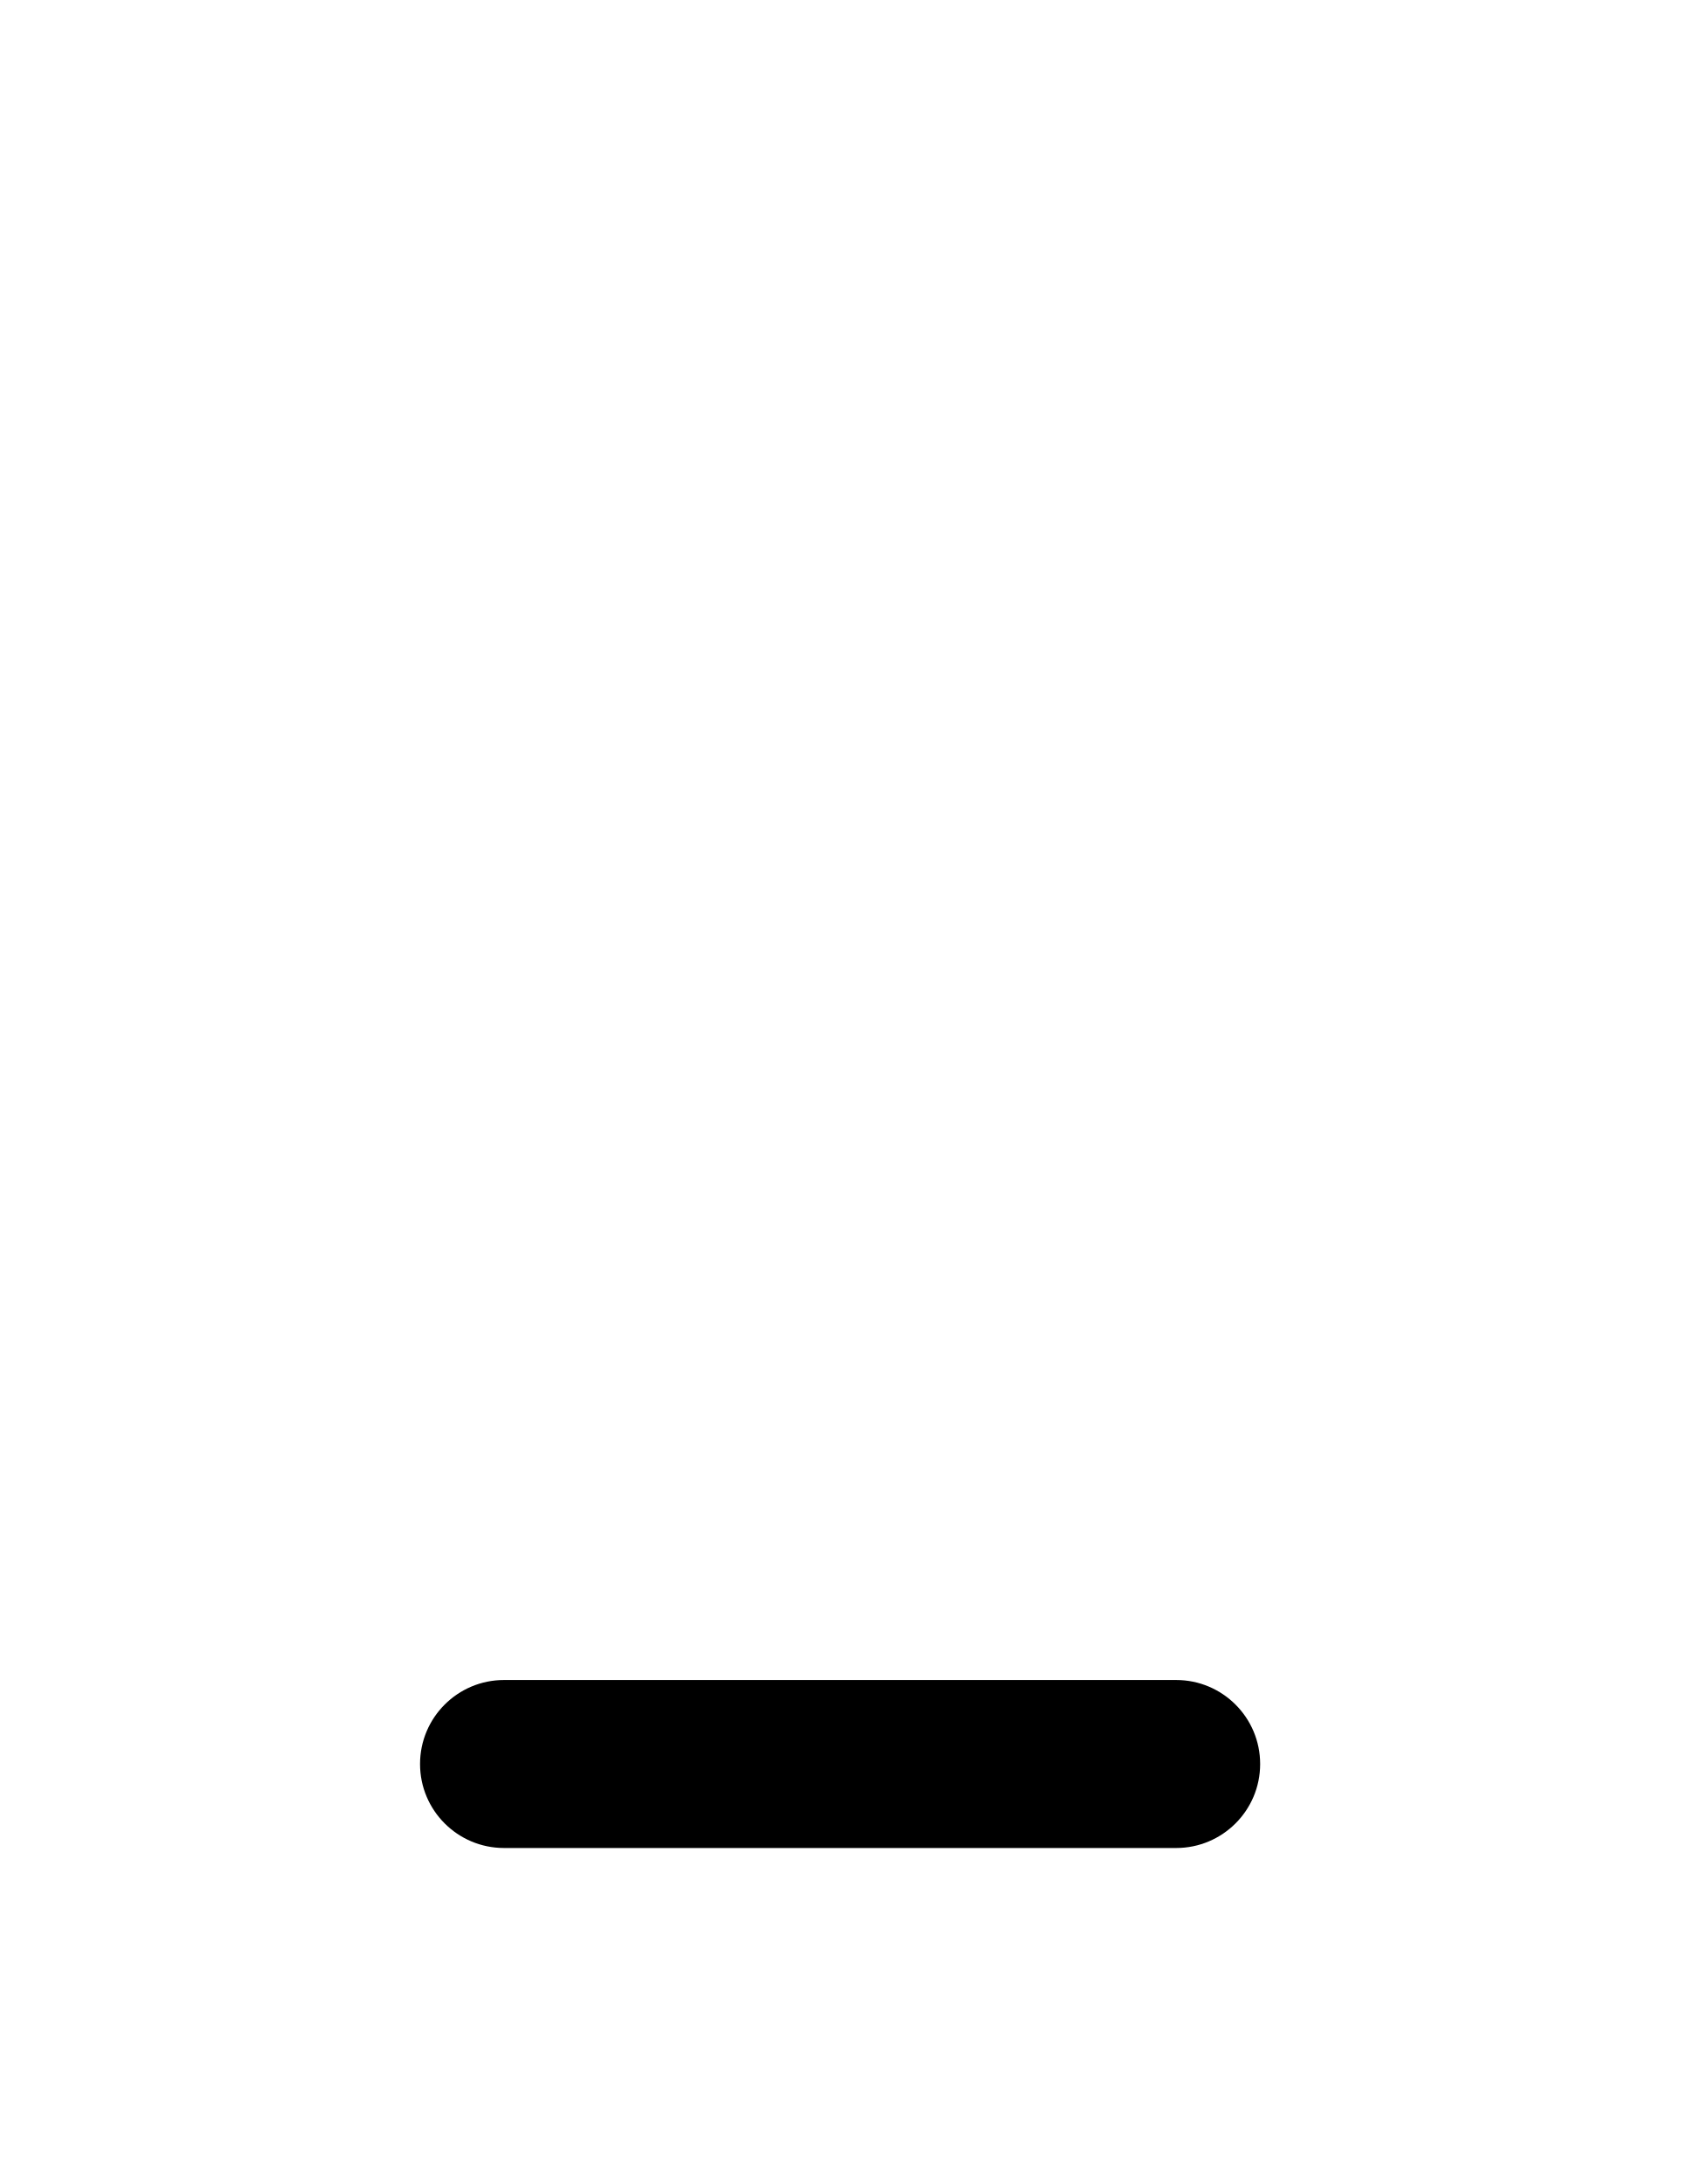
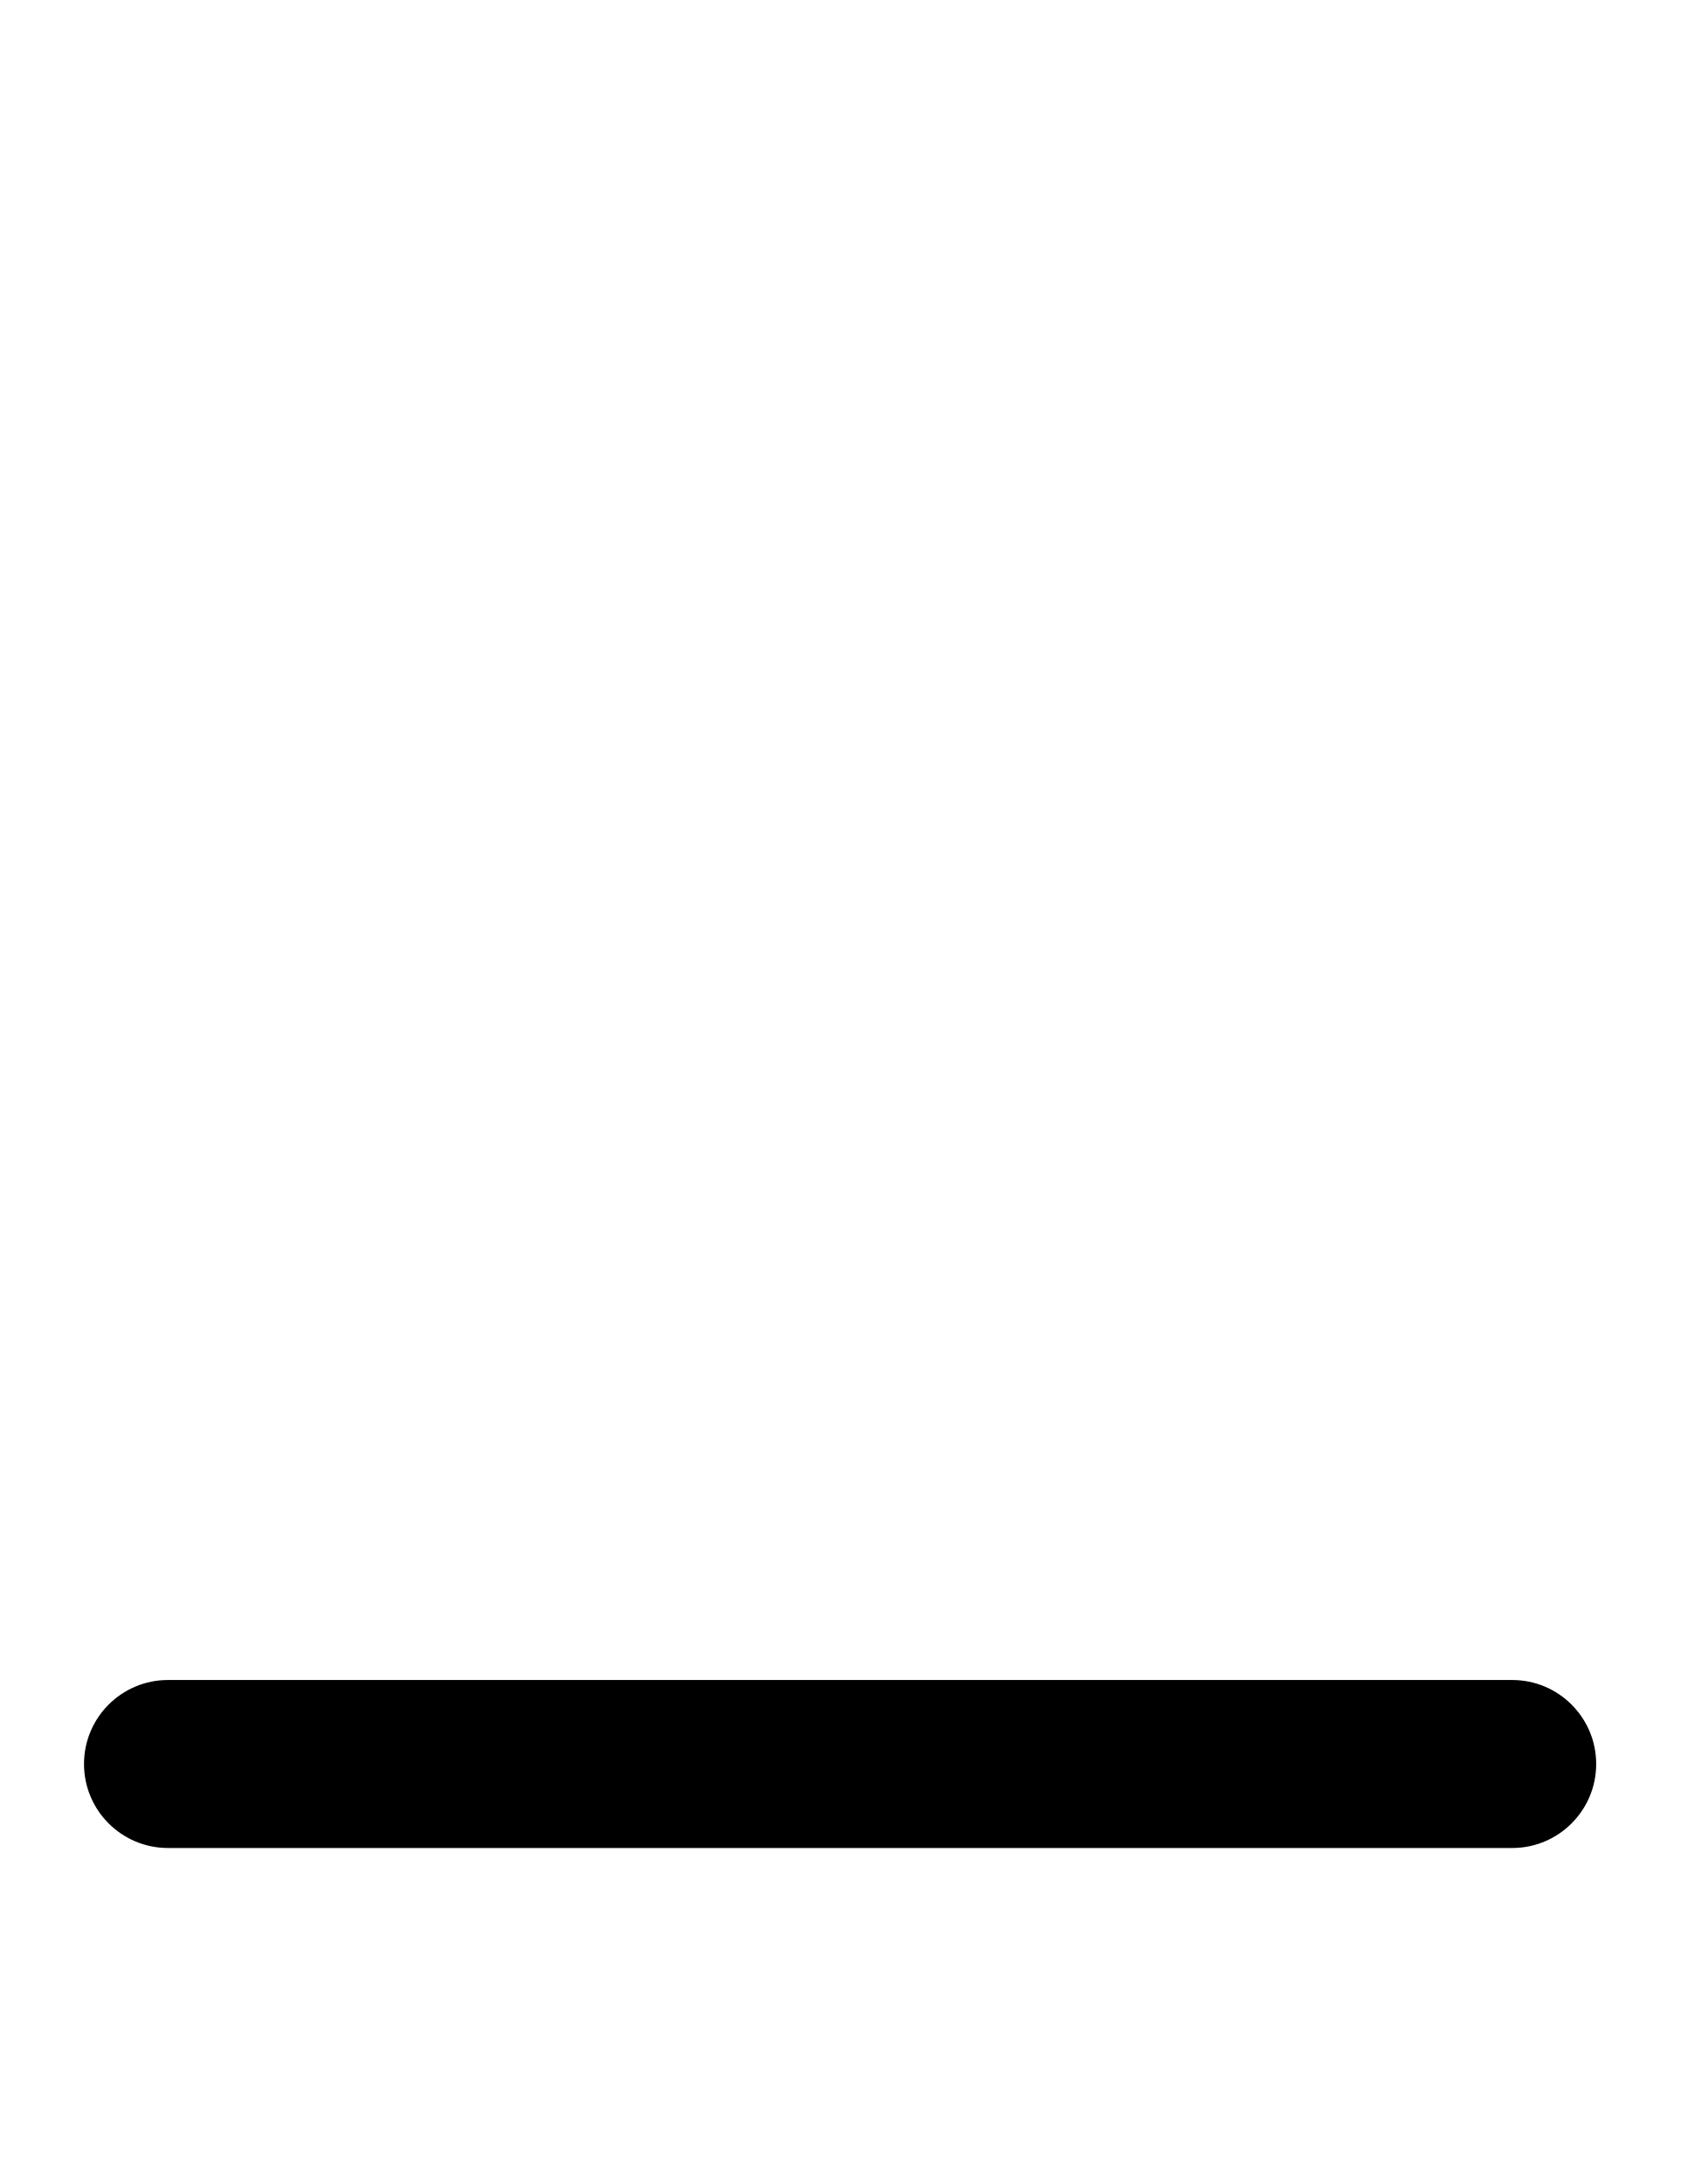
<svg xmlns="http://www.w3.org/2000/svg" width="500" height="650">
-   <path d="m 150,500 a 25,25 0 0 0 -25,25 25,25 0 0 0 25,25 h 200 a 25,25 0 0 0 25,-25 25,25 0 0 0 -25,-25 z" />
+   <path d="m 450,550 c 13.807,0 25,-11.193 25,-25 0,-13.807 -11.193,-25 -25,-25 H 50 c -13.807,0 -25,11.193 -25,25 0,13.807 11.193,25 25,25 z" />
</svg>
